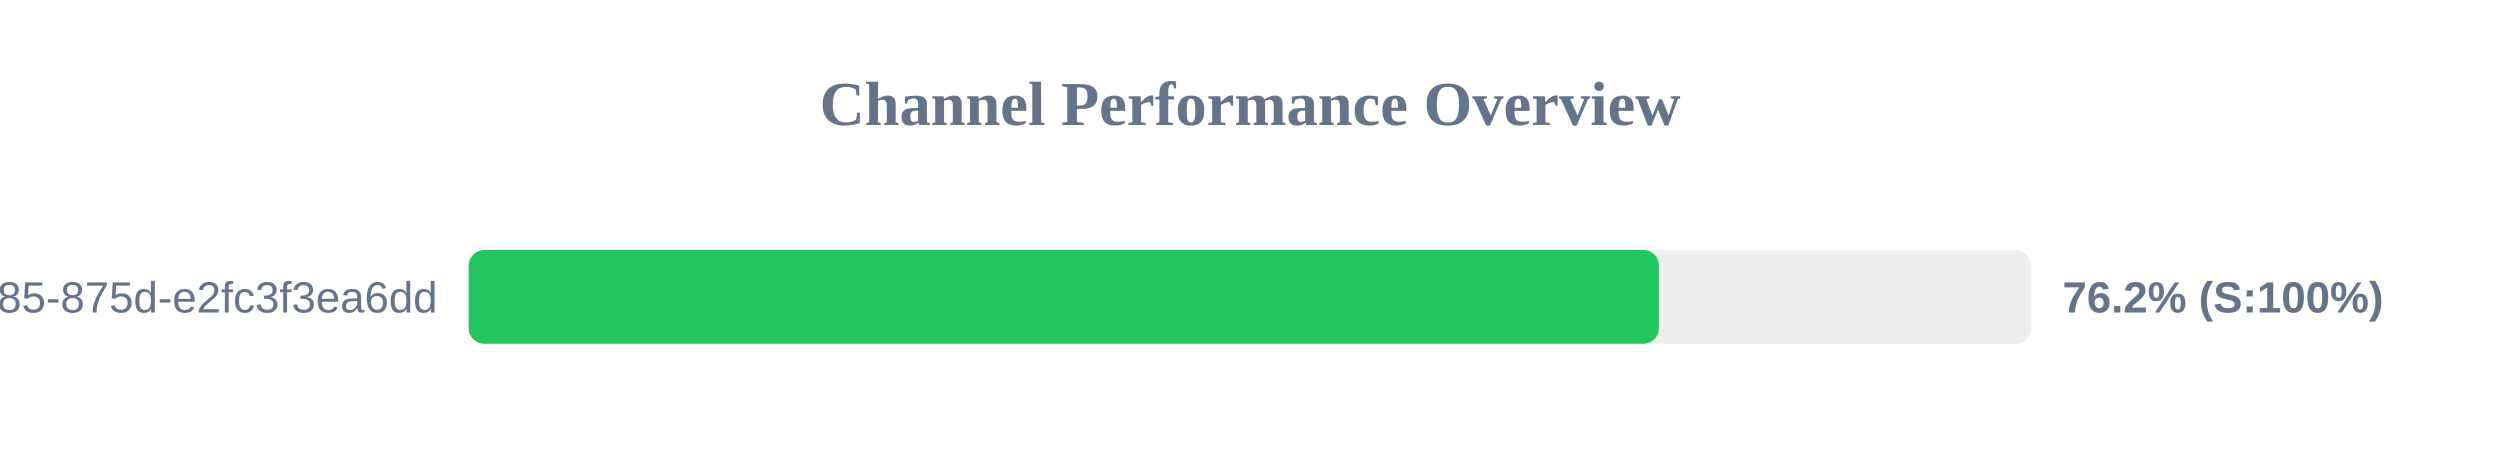
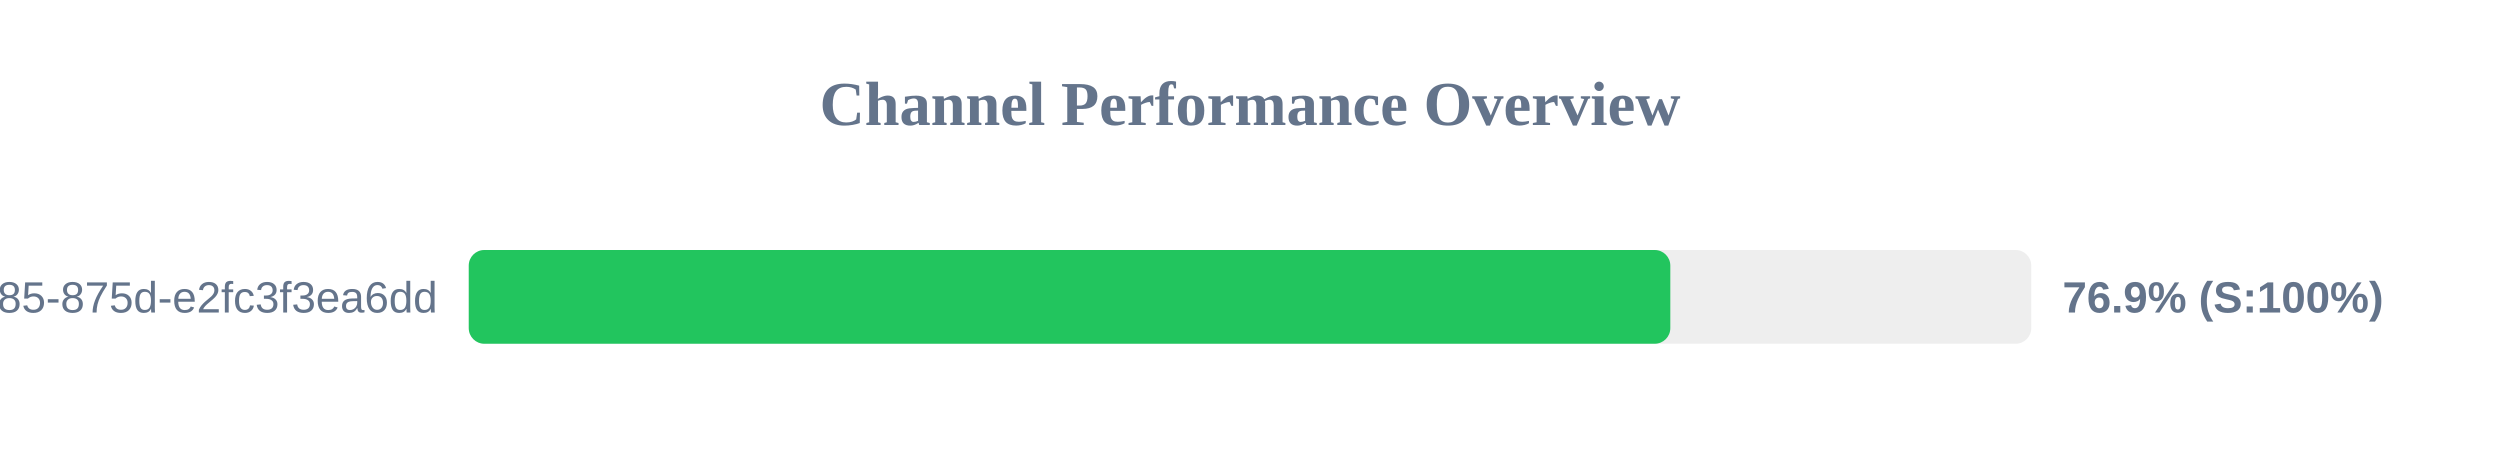
<svg xmlns="http://www.w3.org/2000/svg" width="800" height="150" version="1.1">
  <style>
        .row { font: 14px Arial; fill: #64748b; }
        .score { font: bold 14px Arial; fill: #64748b; }
    </style>
  <text x="400" y="40" text-anchor="middle" font-size="20px" font-weight="bold" fill="#64748b">Channel Performance Overview</text>
  <rect x="150" y="80" width="500" height="30" fill="#eee" rx="5" />
-   <rect x="150" y="80" width="380.85" height="30" fill="#22c55e" rx="5" />
+   <rect x="150" y="80" width="384.5" height="30" fill="#22c55e" rx="5" />
  <text x="140" y="100" text-anchor="end" class="row">?uuid=1045aedf-053c-4585-875d-e2fc3f3ea6dd</text>
-   <text x="660" y="100" text-anchor="start" class="score">76.2% (S:100%)</text>
+   <text x="660" y="100" text-anchor="start" class="score">76.9% (S:100%)</text>
</svg>
